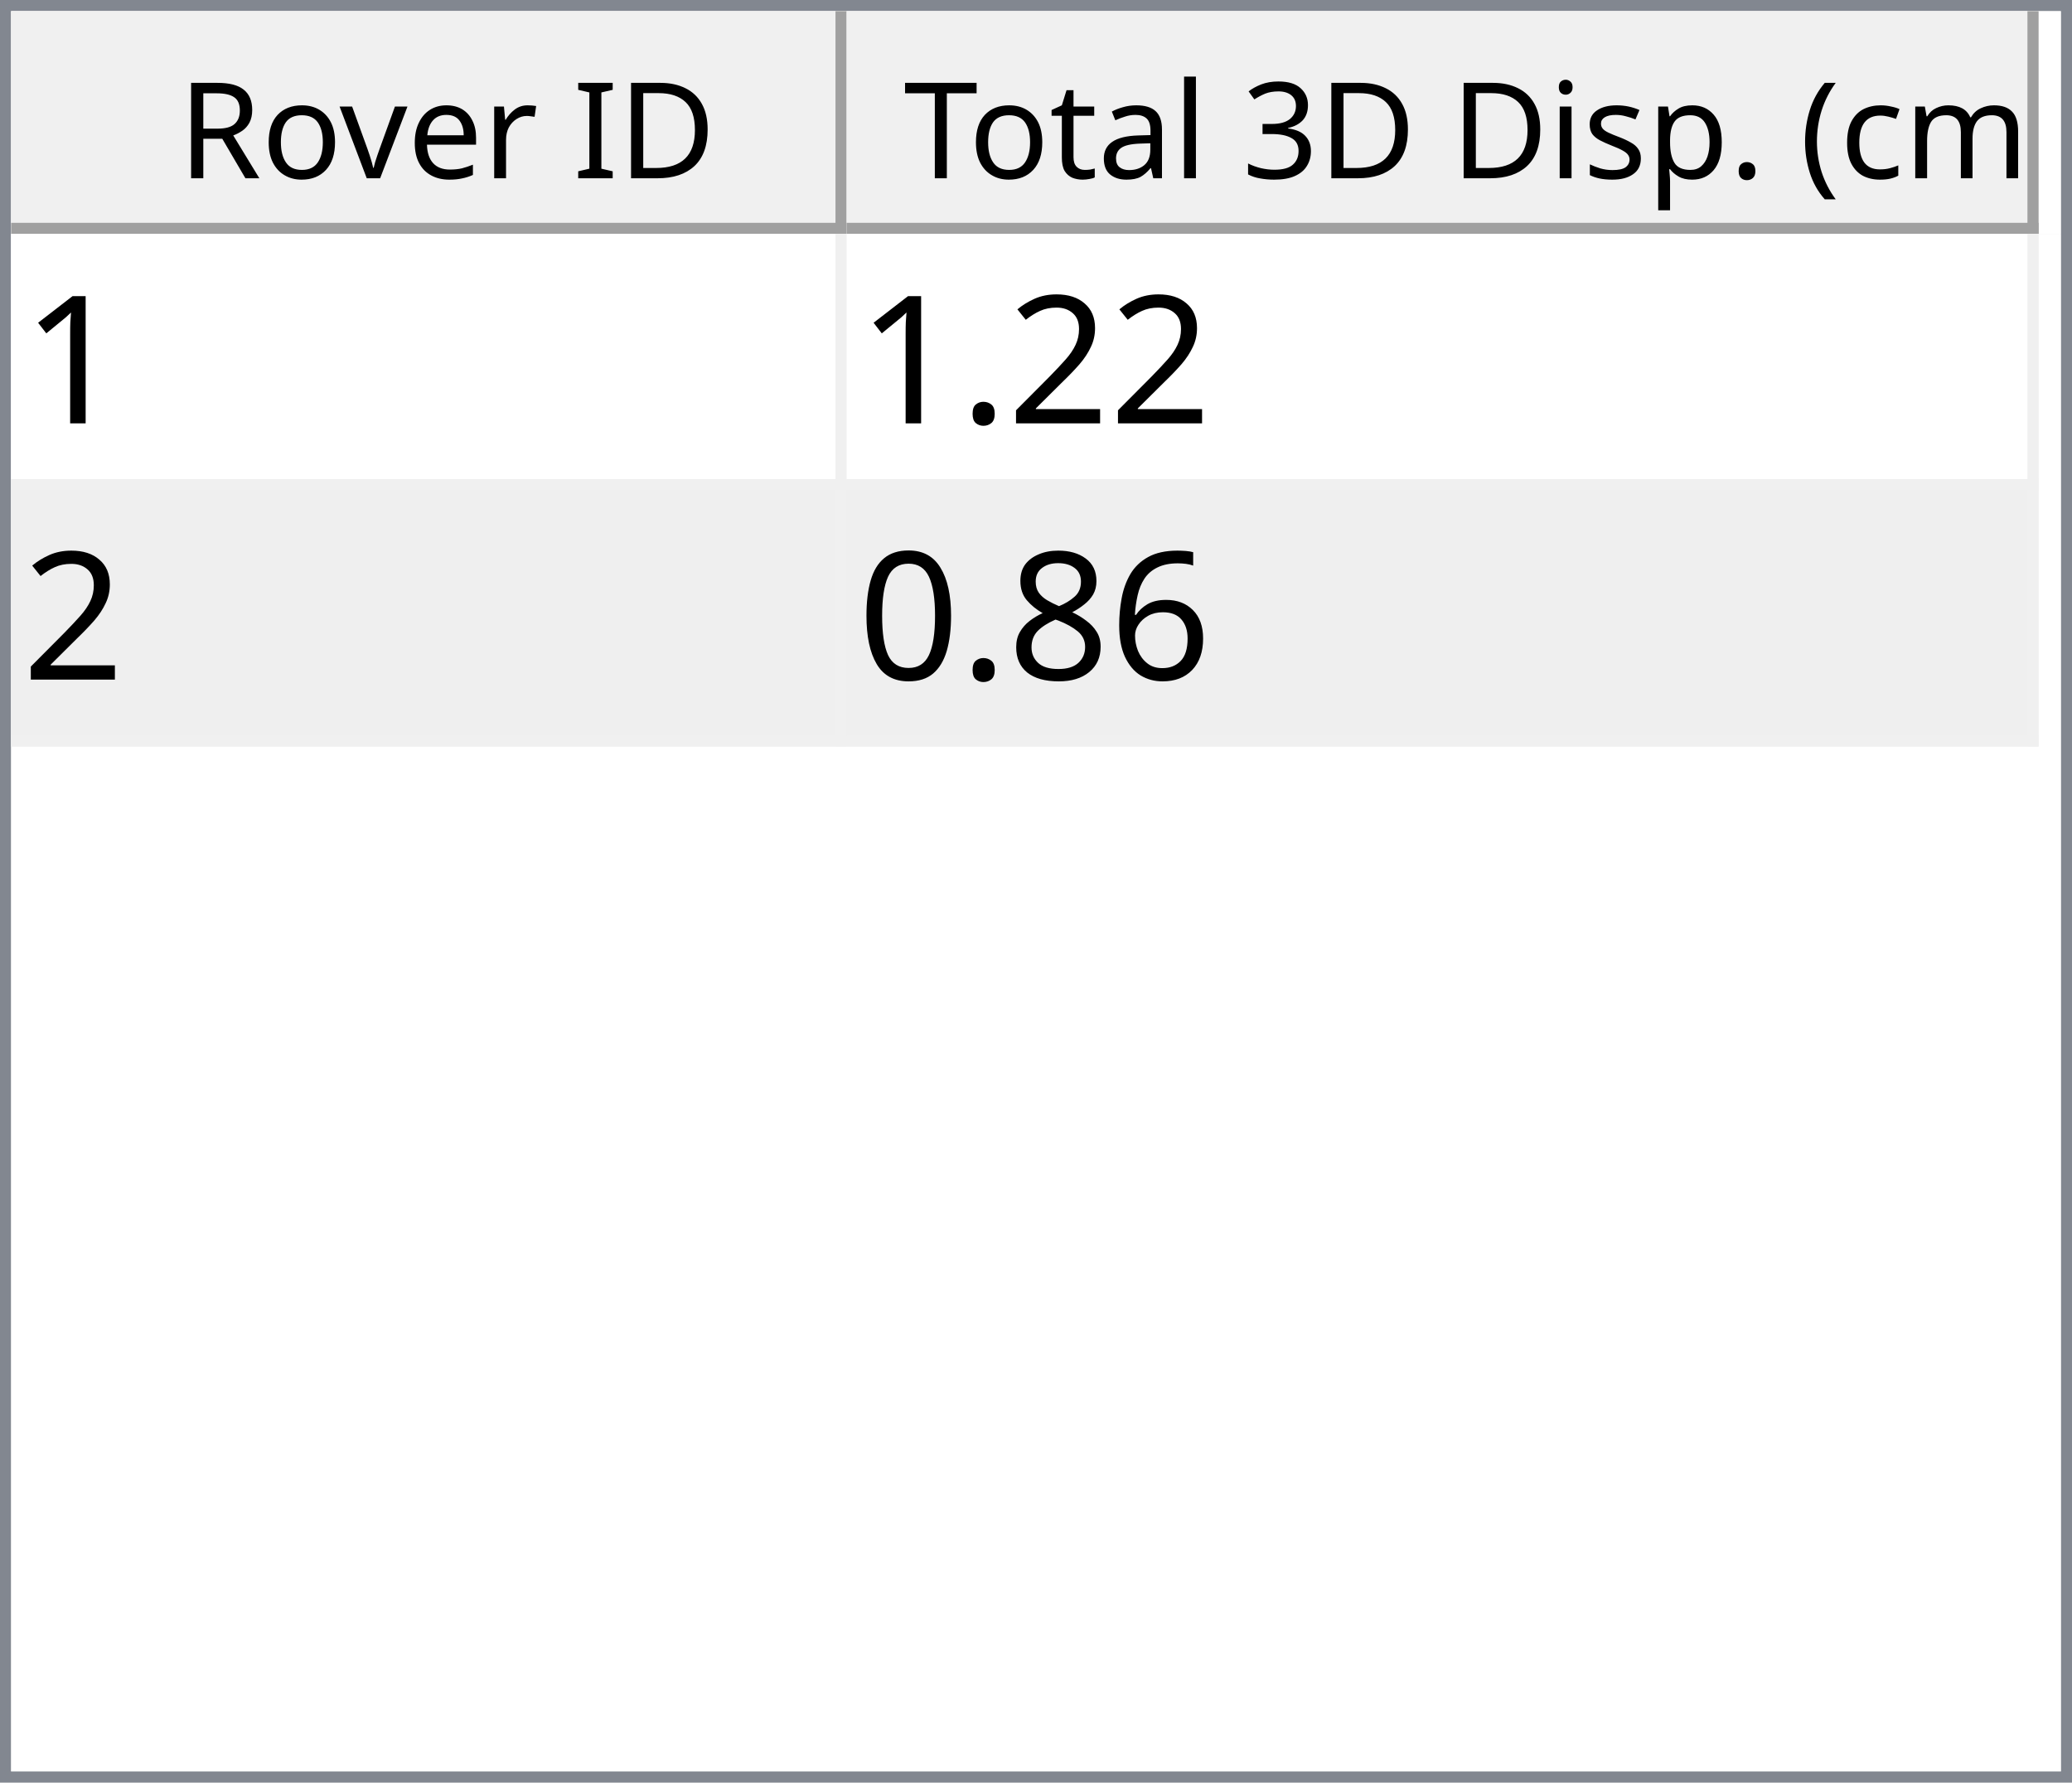
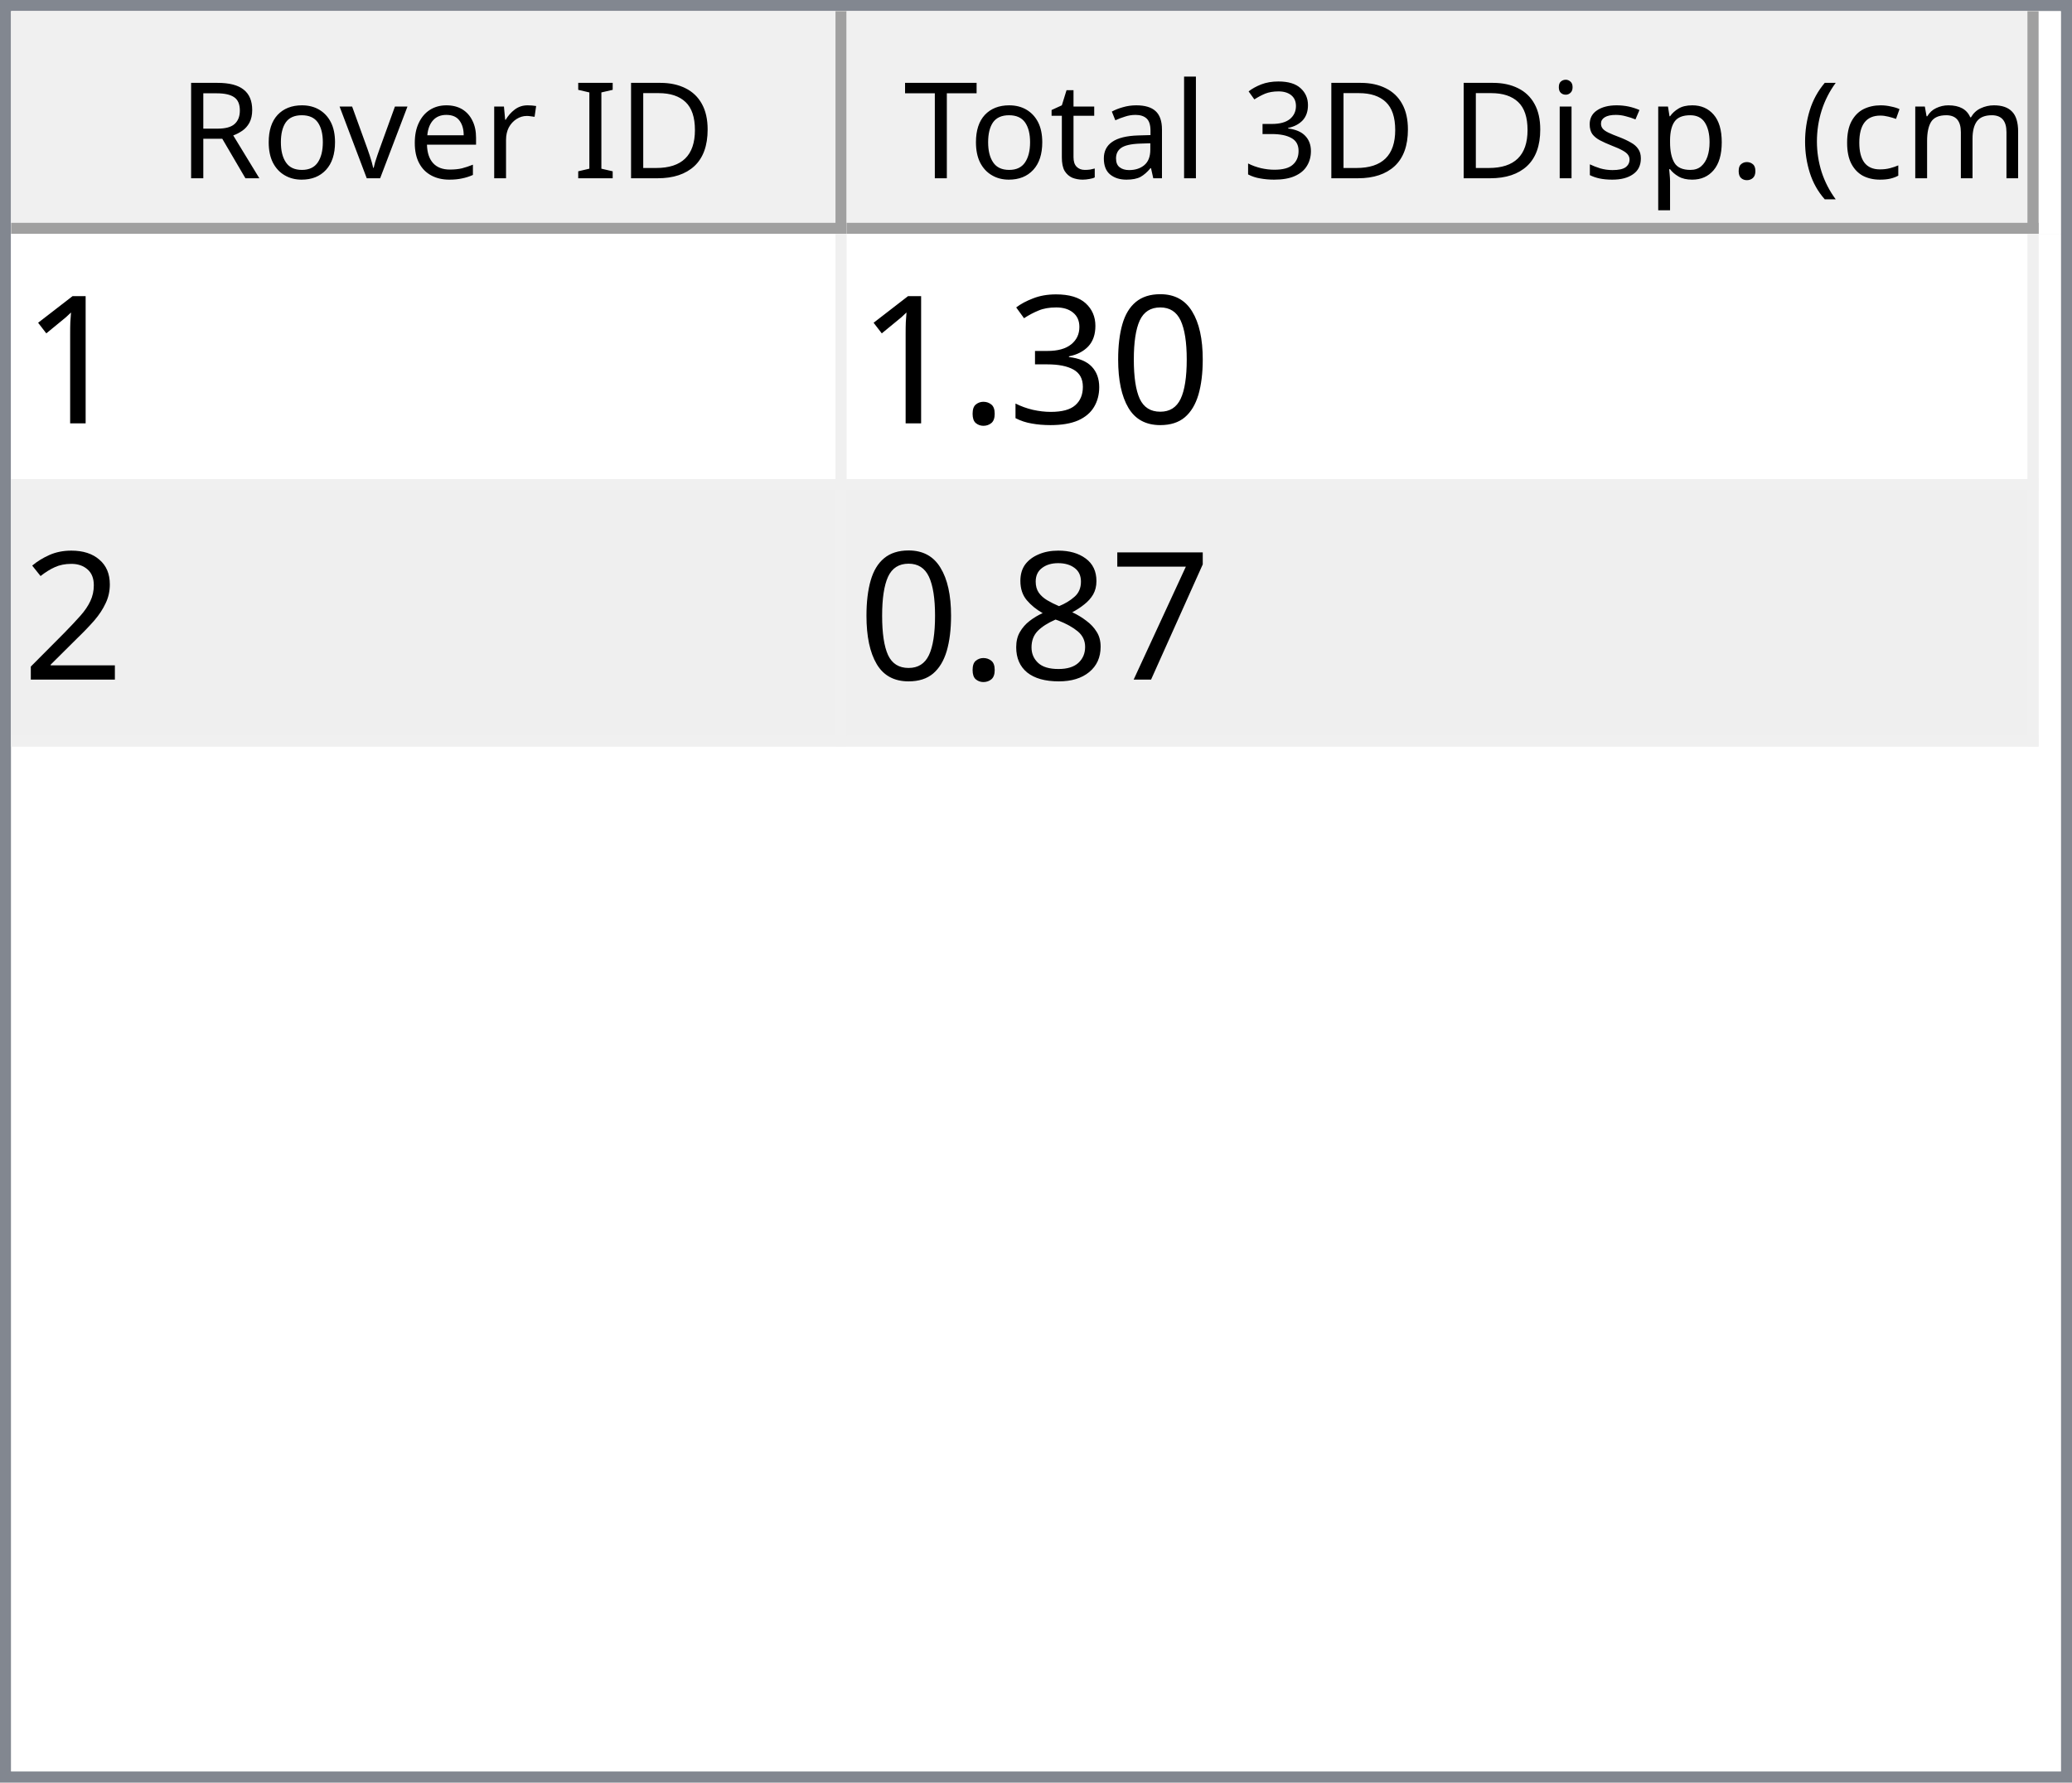
<svg xmlns="http://www.w3.org/2000/svg" style="fill-opacity:1; color-rendering:auto; color-interpolation:auto; text-rendering:auto; stroke:black; stroke-linecap:square; stroke-miterlimit:10; shape-rendering:auto; stroke-opacity:1; fill:black; stroke-dasharray:none; font-weight:normal; stroke-width:1; font-family:'Dialog'; font-style:normal; stroke-linejoin:miter; font-size:12px; stroke-dashoffset:0; image-rendering:auto;" width="186" height="160">
  <defs id="genericDefs" />
  <g>
    <defs id="defs1">
      <clipPath clipPathUnits="userSpaceOnUse" id="clipPath1">
        <path d="M0 0 L186 0 L186 160 L0 160 L0 0 Z" />
      </clipPath>
      <clipPath clipPathUnits="userSpaceOnUse" id="clipPath2">
        <path d="M0 0 L0 160 L186 160 L186 0 Z" />
      </clipPath>
      <clipPath clipPathUnits="userSpaceOnUse" id="clipPath3">
        <path d="M0 0 L0 20 L184 20 L184 0 Z" />
      </clipPath>
      <clipPath clipPathUnits="userSpaceOnUse" id="clipPath4">
        <path d="M0 0 L0 20 L75 20 L75 0 Z" />
      </clipPath>
      <clipPath clipPathUnits="userSpaceOnUse" id="clipPath5">
        <path d="M1 1 L1 19 L74 19 L74 1 Z" />
      </clipPath>
      <clipPath clipPathUnits="userSpaceOnUse" id="clipPath6">
        <path d="M0 0 L0 18 L73 18 L73 0 Z" />
      </clipPath>
      <clipPath clipPathUnits="userSpaceOnUse" id="clipPath7">
        <path d="M-0.5 -0.5 L-0.5 19.5 L74.5 19.5 L74.5 -0.5 Z" />
      </clipPath>
      <clipPath clipPathUnits="userSpaceOnUse" id="clipPath8">
        <path d="M0 0 L0 20 L107 20 L107 0 Z" />
      </clipPath>
      <clipPath clipPathUnits="userSpaceOnUse" id="clipPath9">
        <path d="M1 1 L1 19 L106 19 L106 1 Z" />
      </clipPath>
      <clipPath clipPathUnits="userSpaceOnUse" id="clipPath10">
        <path d="M0 0 L0 18 L105 18 L105 0 Z" />
      </clipPath>
      <clipPath clipPathUnits="userSpaceOnUse" id="clipPath11">
        <path d="M-0.5 -0.5 L-0.5 19.5 L106.5 19.5 L106.5 -0.5 Z" />
      </clipPath>
      <clipPath clipPathUnits="userSpaceOnUse" id="clipPath12">
        <path d="M0 0 L0 138 L184 138 L184 0 Z" />
      </clipPath>
      <clipPath clipPathUnits="userSpaceOnUse" id="clipPath13">
        <path d="M0 0 L0 46 L182 46 L182 0 Z" />
      </clipPath>
      <clipPath clipPathUnits="userSpaceOnUse" id="clipPath14">
        <path d="M-0.5 -0.5 L-0.5 45.5 L181.5 45.5 L181.5 -0.5 Z" />
      </clipPath>
      <clipPath clipPathUnits="userSpaceOnUse" id="clipPath15">
        <path d="M0 0 L0 22 L74 22 L74 0 Z" />
      </clipPath>
      <clipPath clipPathUnits="userSpaceOnUse" id="clipPath16">
        <path d="M0 0 L0 22 L106 22 L106 0 Z" />
      </clipPath>
      <font horiz-adv-x="64.551" id="font1">
        <font-face ascent="107.91" descent="25.098" units-per-em="100" style="font-style:normal; font-family:Segoe UI; font-weight:normal;" />
        <missing-glyph horiz-adv-x="64.551" d="M8.109 0 L8.109 68.266 L56.453 68.266 L56.453 0 L8.109 0 ZM15.328 7.234 L49.219 7.234 L49.219 61.031 L15.328 61.031 L15.328 7.234 Z" />
        <glyph unicode="D" horiz-adv-x="70.117" d="M9.188 0 L9.188 70.016 L28.516 70.016 Q65.531 70.016 65.531 35.891 Q65.531 19.672 55.25 9.836 Q44.969 0 27.734 0 L9.188 0 ZM17.391 62.594 L17.391 7.422 L27.828 7.422 Q41.609 7.422 49.273 14.797 Q56.938 22.172 56.938 35.688 Q56.938 62.594 28.328 62.594 L17.391 62.594 Z" />
        <glyph unicode="I" horiz-adv-x="26.611" d="M17.391 0 L9.188 0 L9.188 70.016 L17.391 70.016 L17.391 0 Z" />
        <glyph unicode=" " horiz-adv-x="27.393" d="" />
        <glyph unicode="r" horiz-adv-x="34.766" d="M34.188 41.891 Q32.078 43.5 28.125 43.5 Q23 43.5 19.555 38.672 Q16.109 33.844 16.109 25.484 L16.109 0 L8.109 0 L8.109 50 L16.109 50 L16.109 39.703 L16.312 39.703 Q18.016 44.969 21.531 47.922 Q25.047 50.875 29.391 50.875 Q32.516 50.875 34.188 50.203 L34.188 41.891 Z" />
        <glyph unicode="e" horiz-adv-x="52.295" d="M48.297 23 L12.984 23 Q13.188 14.656 17.484 10.109 Q21.781 5.562 29.297 5.562 Q37.75 5.562 44.828 11.141 L44.828 3.609 Q38.234 -1.172 27.391 -1.172 Q16.797 -1.172 10.742 5.641 Q4.688 12.453 4.688 24.812 Q4.688 36.469 11.305 43.82 Q17.922 51.172 27.734 51.172 Q37.547 51.172 42.922 44.828 Q48.297 38.484 48.297 27.203 L48.297 23 ZM40.094 29.781 Q40.047 36.719 36.75 40.578 Q33.453 44.438 27.594 44.438 Q21.922 44.438 17.969 40.383 Q14.016 36.328 13.094 29.781 L40.094 29.781 Z" />
        <glyph unicode="v" horiz-adv-x="47.9" d="M47.406 50 L27.484 0 L19.625 0 L0.688 50 L9.469 50 L22.172 13.672 Q23.578 9.672 23.922 6.688 L24.125 6.688 Q24.609 10.453 25.688 13.484 L38.969 50 L47.406 50 Z" />
        <glyph unicode="o" horiz-adv-x="58.594" d="M29 -1.172 Q17.922 -1.172 11.305 5.836 Q4.688 12.844 4.688 24.422 Q4.688 37.016 11.57 44.094 Q18.453 51.172 30.172 51.172 Q41.359 51.172 47.633 44.289 Q53.906 37.406 53.906 25.203 Q53.906 13.234 47.141 6.031 Q40.375 -1.172 29 -1.172 ZM29.594 44.438 Q21.875 44.438 17.383 39.188 Q12.891 33.938 12.891 24.703 Q12.891 15.828 17.43 10.695 Q21.969 5.562 29.594 5.562 Q37.359 5.562 41.531 10.594 Q45.703 15.625 45.703 24.906 Q45.703 34.281 41.531 39.359 Q37.359 44.438 29.594 44.438 Z" />
        <glyph unicode="R" horiz-adv-x="59.814" d="M59.375 0 L49.609 0 L37.891 19.625 Q36.281 22.359 34.766 24.289 Q33.25 26.219 31.664 27.438 Q30.078 28.656 28.25 29.219 Q26.422 29.781 24.125 29.781 L17.391 29.781 L17.391 0 L9.188 0 L9.188 70.016 L30.078 70.016 Q34.672 70.016 38.555 68.867 Q42.438 67.719 45.289 65.375 Q48.141 63.031 49.758 59.547 Q51.375 56.062 51.375 51.375 Q51.375 47.703 50.273 44.656 Q49.172 41.609 47.148 39.211 Q45.125 36.812 42.266 35.133 Q39.406 33.453 35.844 32.516 L35.844 32.328 Q37.594 31.547 38.891 30.547 Q40.188 29.547 41.359 28.18 Q42.531 26.812 43.68 25.078 Q44.828 23.344 46.234 21.047 L59.375 0 ZM17.391 62.594 L17.391 37.203 L28.516 37.203 Q31.594 37.203 34.203 38.133 Q36.812 39.062 38.719 40.797 Q40.625 42.531 41.703 45.047 Q42.781 47.562 42.781 50.688 Q42.781 56.297 39.141 59.445 Q35.5 62.594 28.609 62.594 L17.391 62.594 Z" />
        <glyph unicode=")" horiz-adv-x="30.176" d="M8.297 -15.922 L1.172 -15.922 Q16.406 2.344 16.406 26.812 Q16.406 51.469 1.078 70.016 L8.297 70.016 Q23.531 52.156 23.531 26.703 Q23.531 1.375 8.297 -15.922 Z" />
        <glyph unicode="m" horiz-adv-x="86.133" d="M79.109 0 L71.094 0 L71.094 28.719 Q71.094 37.016 68.531 40.727 Q65.969 44.438 59.906 44.438 Q54.781 44.438 51.195 39.75 Q47.609 35.062 47.609 28.516 L47.609 0 L39.594 0 L39.594 29.688 Q39.594 44.438 28.219 44.438 Q22.953 44.438 19.531 40.016 Q16.109 35.594 16.109 28.516 L16.109 0 L8.109 0 L8.109 50 L16.109 50 L16.109 42.094 L16.312 42.094 Q21.625 51.172 31.844 51.172 Q36.969 51.172 40.773 48.312 Q44.578 45.453 46 40.828 Q51.562 51.172 62.594 51.172 Q79.109 51.172 79.109 30.812 L79.109 0 Z" />
        <glyph unicode="c" horiz-adv-x="46.191" d="M42.188 2.297 Q36.422 -1.172 28.516 -1.172 Q17.828 -1.172 11.258 5.789 Q4.688 12.75 4.688 23.828 Q4.688 36.188 11.766 43.68 Q18.844 51.172 30.672 51.172 Q37.25 51.172 42.281 48.734 L42.281 40.531 Q36.719 44.438 30.375 44.438 Q22.703 44.438 17.797 38.945 Q12.891 33.453 12.891 24.516 Q12.891 15.719 17.508 10.641 Q22.125 5.562 29.891 5.562 Q36.422 5.562 42.188 9.906 L42.188 2.297 Z" />
        <glyph unicode="(" horiz-adv-x="30.176" d="M29.109 -15.922 L21.969 -15.922 Q6.844 1.375 6.844 26.703 Q6.844 52.156 21.969 70.016 L29.203 70.016 Q13.875 51.469 13.875 26.812 Q13.875 2.344 29.109 -15.922 Z" />
        <glyph unicode="." horiz-adv-x="21.68" d="M10.891 -1.078 Q8.641 -1.078 7.055 0.539 Q5.469 2.156 5.469 4.391 Q5.469 6.641 7.055 8.273 Q8.641 9.906 10.891 9.906 Q13.188 9.906 14.797 8.273 Q16.406 6.641 16.406 4.391 Q16.406 2.156 14.797 0.539 Q13.188 -1.078 10.891 -1.078 Z" />
        <glyph unicode="p" horiz-adv-x="58.789" d="M16.312 7.234 L16.109 7.234 L16.109 -23 L8.109 -23 L8.109 50 L16.109 50 L16.109 41.219 L16.312 41.219 Q22.219 51.172 33.594 51.172 Q43.266 51.172 48.688 44.461 Q54.109 37.75 54.109 26.469 Q54.109 13.922 48 6.375 Q41.891 -1.172 31.297 -1.172 Q21.578 -1.172 16.312 7.234 ZM16.109 27.391 L16.109 20.406 Q16.109 14.203 20.141 9.883 Q24.172 5.562 30.375 5.562 Q37.641 5.562 41.773 11.133 Q45.906 16.703 45.906 26.609 Q45.906 34.969 42.047 39.703 Q38.188 44.438 31.594 44.438 Q24.609 44.438 20.359 39.578 Q16.109 34.719 16.109 27.391 Z" />
        <glyph unicode="s" horiz-adv-x="42.432" d="M5.078 1.812 L5.078 10.406 Q11.625 5.562 19.484 5.562 Q30.031 5.562 30.031 12.594 Q30.031 14.594 29.125 15.992 Q28.219 17.391 26.68 18.461 Q25.141 19.531 23.07 20.383 Q21 21.234 18.609 22.172 Q15.281 23.484 12.766 24.828 Q10.25 26.172 8.57 27.859 Q6.891 29.547 6.031 31.695 Q5.172 33.844 5.172 36.719 Q5.172 40.234 6.789 42.945 Q8.406 45.656 11.086 47.484 Q13.766 49.312 17.211 50.242 Q20.656 51.172 24.312 51.172 Q30.812 51.172 35.938 48.922 L35.938 40.828 Q30.422 44.438 23.25 44.438 Q21 44.438 19.195 43.922 Q17.391 43.406 16.094 42.477 Q14.797 41.547 14.086 40.258 Q13.375 38.969 13.375 37.406 Q13.375 35.453 14.086 34.133 Q14.797 32.812 16.164 31.789 Q17.531 30.766 19.484 29.938 Q21.438 29.109 23.922 28.125 Q27.25 26.859 29.883 25.516 Q32.516 24.172 34.375 22.484 Q36.234 20.797 37.234 18.602 Q38.234 16.406 38.234 13.375 Q38.234 9.672 36.602 6.938 Q34.969 4.203 32.234 2.398 Q29.5 0.594 25.93 -0.289 Q22.359 -1.172 18.453 -1.172 Q10.75 -1.172 5.078 1.812 Z" />
        <glyph unicode="i" horiz-adv-x="24.219" d="M12.203 62.703 Q10.062 62.703 8.547 64.164 Q7.031 65.625 7.031 67.875 Q7.031 70.125 8.547 71.609 Q10.062 73.094 12.203 73.094 Q14.406 73.094 15.945 71.609 Q17.484 70.125 17.484 67.875 Q17.484 65.719 15.945 64.211 Q14.406 62.703 12.203 62.703 ZM16.109 0 L8.109 0 L8.109 50 L16.109 50 L16.109 0 Z" />
        <glyph unicode="3" horiz-adv-x="53.906" d="M46.531 19.828 Q46.531 15.094 44.75 11.211 Q42.969 7.328 39.719 4.57 Q36.469 1.812 31.93 0.297 Q27.391 -1.219 21.922 -1.219 Q11.922 -1.219 6 2.594 L6 11.188 Q13.094 5.609 22.219 5.609 Q25.875 5.609 28.828 6.539 Q31.781 7.469 33.906 9.227 Q36.031 10.984 37.18 13.477 Q38.328 15.969 38.328 19.094 Q38.328 32.812 18.797 32.812 L12.984 32.812 L12.984 39.594 L18.5 39.594 Q35.797 39.594 35.797 52.484 Q35.797 64.406 22.609 64.406 Q15.188 64.406 8.688 59.422 L8.688 67.188 Q15.375 71.188 24.609 71.188 Q29 71.188 32.57 69.969 Q36.141 68.75 38.68 66.555 Q41.219 64.359 42.609 61.281 Q44 58.203 44 54.5 Q44 40.672 30.031 36.719 L30.031 36.531 Q33.594 36.141 36.625 34.797 Q39.656 33.453 41.852 31.305 Q44.047 29.156 45.289 26.25 Q46.531 23.344 46.531 19.828 Z" />
        <glyph unicode="l" horiz-adv-x="24.219" d="M16.109 0 L8.109 0 L8.109 74.031 L16.109 74.031 L16.109 0 Z" />
        <glyph unicode="a" horiz-adv-x="50.879" d="M43.891 0 L35.891 0 L35.891 7.812 L35.688 7.812 Q30.469 -1.172 20.312 -1.172 Q12.844 -1.172 8.617 2.781 Q4.391 6.734 4.391 13.281 Q4.391 27.297 20.906 29.594 L35.891 31.688 Q35.891 44.438 25.594 44.438 Q16.547 44.438 9.281 38.281 L9.281 46.484 Q16.656 51.172 26.266 51.172 Q43.891 51.172 43.891 32.516 L43.891 0 ZM35.891 25.297 L23.828 23.641 Q18.266 22.859 15.43 20.875 Q12.594 18.891 12.594 13.875 Q12.594 10.203 15.211 7.883 Q17.828 5.562 22.172 5.562 Q28.125 5.562 32.008 9.742 Q35.891 13.922 35.891 20.312 L35.891 25.297 Z" />
        <glyph unicode="t" horiz-adv-x="33.887" d="M31.297 0.484 Q28.469 -1.078 23.828 -1.078 Q10.688 -1.078 10.688 13.578 L10.688 43.172 L2.094 43.172 L2.094 50 L10.688 50 L10.688 62.203 L18.703 64.797 L18.703 50 L31.297 50 L31.297 43.172 L18.703 43.172 L18.703 14.984 Q18.703 9.969 20.414 7.82 Q22.125 5.672 26.078 5.672 Q29.109 5.672 31.297 7.328 L31.297 0.484 Z" />
        <glyph unicode="T" horiz-adv-x="52.393" d="M50.594 62.594 L30.375 62.594 L30.375 0 L22.172 0 L22.172 62.594 L2 62.594 L2 70.016 L50.594 70.016 L50.594 62.594 Z" />
      </font>
      <font horiz-adv-x="75.0" id="font2">
        <font-face ascent="100.537" descent="21.973" units-per-em="100" style="font-style:normal; font-family:sans-serif; font-weight:normal;" />
        <missing-glyph horiz-adv-x="75.0" d="M12.5 0 L12.5 62.5 L62.5 62.5 L62.5 0 L12.5 0 ZM14.062 1.562 L60.938 1.562 L60.938 60.938 L14.062 60.938 L14.062 1.562 Z" />
        <glyph unicode="1" horiz-adv-x="55.615" d="M37.25 0 L28.469 0 L28.469 56 Q25.297 52.984 20.141 49.953 Q14.984 46.922 10.891 45.406 L10.891 53.906 Q18.266 57.375 23.781 62.305 Q29.297 67.234 31.594 71.875 L37.25 71.875 L37.25 0 Z" />
+         <glyph unicode="0" horiz-adv-x="55.615" d="M4.156 35.297 Q4.156 48 6.766 55.742 Q9.375 63.484 14.523 67.68 Q19.672 71.875 27.484 71.875 Q33.25 71.875 37.594 69.555 Q41.938 67.234 44.773 62.867 Q47.609 58.5 49.219 52.227 Q50.828 45.953 50.828 35.297 Q50.828 22.703 48.242 14.969 Q45.656 7.234 40.508 3.008 Q35.359 -1.219 27.484 -1.219 Q17.141 -1.219 11.234 6.203 Q4.156 15.141 4.156 35.297 ZM13.188 35.297 Q13.188 17.672 17.312 11.836 Q21.438 6 27.484 6 Q33.547 6 37.672 11.859 Q41.797 17.719 41.797 35.297 Q41.797 52.984 37.672 58.789 Q33.547 64.594 27.391 64.594 Q21.344 64.594 17.719 59.469 Q13.188 52.938 13.188 35.297 Z" />
+         <glyph unicode="3" horiz-adv-x="55.615" d="M4.203 18.891 L12.984 20.062 Q14.5 12.594 18.141 9.297 Q21.781 6 27 6 Q33.203 6 37.477 10.297 Q41.75 14.594 41.75 20.953 Q41.75 27 37.797 30.93 Q33.844 34.859 27.734 34.859 Q25.25 34.859 21.531 33.891 L22.516 41.609 Q23.391 41.5 23.922 41.5 Q29.547 41.5 34.039 44.43 Q38.531 47.359 38.531 53.469 Q38.531 58.297 35.258 61.477 Q31.984 64.656 26.812 64.656 Q21.688 64.656 18.266 61.43 Q14.844 58.203 13.875 51.766 L5.078 53.328 Q6.688 62.156 12.398 67.016 Q18.109 71.875 26.609 71.875 Q32.469 71.875 37.398 69.359 Q42.328 66.844 44.945 62.5 Q47.562 58.156 47.562 53.266 Q47.562 48.641 45.07 44.828 Q42.578 41.016 37.703 38.766 Q44.047 37.312 47.562 32.695 Q51.078 28.078 51.078 21.141 Q51.078 11.766 44.242 5.25 Q37.406 -1.266 26.953 -1.266 Q17.531 -1.266 11.305 4.352 Q5.078 9.969 4.203 18.891 Z" />
+         <glyph unicode="." horiz-adv-x="27.783" d="M9.078 0 L9.078 10.016 L19.094 10.016 L19.094 0 L9.078 0 Z" />
        <glyph unicode="2" horiz-adv-x="55.615" d="M50.344 8.453 L50.344 0 L3.031 0 Q2.938 3.172 4.047 6.109 Q5.859 10.938 9.836 15.625 Q13.812 20.312 21.344 26.469 Q33.016 36.031 37.117 41.625 Q41.219 47.219 41.219 52.203 Q41.219 57.422 37.477 61.008 Q33.734 64.594 27.734 64.594 Q21.391 64.594 17.578 60.789 Q13.766 56.984 13.719 50.25 L4.688 51.172 Q5.609 61.281 11.664 66.578 Q17.719 71.875 27.938 71.875 Q38.234 71.875 44.242 66.164 Q50.25 60.453 50.25 52 Q50.25 47.703 48.492 43.555 Q46.734 39.406 42.656 34.812 Q38.578 30.219 29.109 22.219 Q21.188 15.578 18.945 13.211 Q16.703 10.844 15.234 8.453 L50.344 8.453 Z" />
-         <glyph unicode="." horiz-adv-x="27.783" d="M9.078 0 L9.078 10.016 L19.094 10.016 L19.094 0 L9.078 0 Z" />
-         <glyph unicode="6" horiz-adv-x="55.615" d="M49.75 54.047 L41.016 53.375 Q39.844 58.547 37.703 60.891 Q34.125 64.656 28.906 64.656 Q24.703 64.656 21.531 62.312 Q17.391 59.281 14.992 53.469 Q12.594 47.656 12.5 36.922 Q15.672 41.75 20.266 44.094 Q24.859 46.438 29.891 46.438 Q38.672 46.438 44.852 39.969 Q51.031 33.5 51.031 23.25 Q51.031 16.5 48.125 10.719 Q45.219 4.938 40.141 1.859 Q35.062 -1.219 28.609 -1.219 Q17.625 -1.219 10.695 6.859 Q3.766 14.938 3.766 33.5 Q3.766 54.25 11.422 63.672 Q18.109 71.875 29.438 71.875 Q37.891 71.875 43.289 67.141 Q48.688 62.406 49.75 54.047 ZM13.875 23.188 Q13.875 18.656 15.797 14.508 Q17.719 10.359 21.188 8.18 Q24.656 6 28.469 6 Q34.031 6 38.039 10.492 Q42.047 14.984 42.047 22.703 Q42.047 30.125 38.086 34.398 Q34.125 38.672 28.125 38.672 Q22.172 38.672 18.023 34.398 Q13.875 30.125 13.875 23.188 Z" />
+         <glyph unicode="7" horiz-adv-x="55.615" d="M4.734 62.203 L4.734 70.656 L51.078 70.656 L51.078 63.812 Q44.234 56.547 37.523 44.484 Q30.812 32.422 27.156 19.672 Q24.516 10.688 23.781 0 L14.75 0 Q14.891 8.453 18.062 20.414 Q21.234 32.375 27.172 43.484 Q33.109 54.594 39.797 62.203 L4.734 62.203 Z" />
        <glyph unicode="8" horiz-adv-x="55.615" d="M17.672 38.812 Q12.203 40.828 9.57 44.539 Q6.938 48.25 6.938 53.422 Q6.938 61.234 12.555 66.555 Q18.172 71.875 27.484 71.875 Q36.859 71.875 42.578 66.43 Q48.297 60.984 48.297 53.172 Q48.297 48.188 45.68 44.508 Q43.062 40.828 37.75 38.812 Q44.344 36.672 47.781 31.883 Q51.219 27.094 51.219 20.453 Q51.219 11.281 44.727 5.031 Q38.234 -1.219 27.641 -1.219 Q17.047 -1.219 10.547 5.055 Q4.047 11.328 4.047 20.703 Q4.047 27.688 7.594 32.398 Q11.141 37.109 17.672 38.812 ZM15.922 53.719 Q15.922 48.641 19.195 45.414 Q22.469 42.188 27.688 42.188 Q32.766 42.188 36.016 45.383 Q39.266 48.578 39.266 53.219 Q39.266 58.062 35.914 61.359 Q32.562 64.656 27.594 64.656 Q22.562 64.656 19.242 61.43 Q15.922 58.203 15.922 53.719 ZM13.094 20.656 Q13.094 16.891 14.875 13.375 Q16.656 9.859 20.172 7.93 Q23.688 6 27.734 6 Q34.031 6 38.133 10.055 Q42.234 14.109 42.234 20.359 Q42.234 26.703 38.016 30.859 Q33.797 35.016 27.438 35.016 Q21.234 35.016 17.164 30.914 Q13.094 26.812 13.094 20.656 Z" />
-         <glyph unicode="0" horiz-adv-x="55.615" d="M4.156 35.297 Q4.156 48 6.766 55.742 Q9.375 63.484 14.523 67.68 Q19.672 71.875 27.484 71.875 Q33.25 71.875 37.594 69.555 Q41.938 67.234 44.773 62.867 Q47.609 58.5 49.219 52.227 Q50.828 45.953 50.828 35.297 Q50.828 22.703 48.242 14.969 Q45.656 7.234 40.508 3.008 Q35.359 -1.219 27.484 -1.219 Q17.141 -1.219 11.234 6.203 Q4.156 15.141 4.156 35.297 ZM13.188 35.297 Q13.188 17.672 17.312 11.836 Q21.438 6 27.484 6 Q33.547 6 37.672 11.859 Q41.797 17.719 41.797 35.297 Q41.797 52.984 37.672 58.789 Q33.547 64.594 27.391 64.594 Q21.344 64.594 17.719 59.469 Q13.188 52.938 13.188 35.297 Z" />
      </font>
    </defs>
    <g style="fill:white; stroke:white;">
      <rect x="0" y="0" width="186" style="clip-path:url(#clipPath1); stroke:none;" height="160" />
    </g>
    <g style="fill:white; text-rendering:optimizeSpeed; color-rendering:optimizeSpeed; image-rendering:optimizeSpeed; shape-rendering:crispEdges; stroke:white; color-interpolation:sRGB;">
      <rect x="0" width="186" height="160" y="0" style="stroke:none;" />
      <path style="stroke:none;" d="M0 160 L186 160 L186 0 L0 0 Z" />
    </g>
    <g style="fill:rgb(240,240,240); font-family:'Segoe UI'; stroke:rgb(240,240,240);">
      <rect x="0" y="0" width="186" style="clip-path:url(#clipPath2); stroke:none;" height="160" />
    </g>
    <g style="fill:rgb(130,135,144); font-family:'Segoe UI'; stroke:rgb(130,135,144);">
      <path d="M0 0 L186 0 L186 160 L0 160 L0 0 ZM1 1 L185 1 L185 159 L1 159 L1 1 Z" style="fill-rule:evenodd; clip-path:url(#clipPath2); stroke:none;" />
    </g>
    <g style="fill:white; font-family:'Segoe UI'; stroke:white;" transform="translate(1,1)">
      <rect x="0" y="0" width="184" style="clip-path:url(#clipPath3); stroke:none;" height="20" />
    </g>
    <g style="fill:rgb(240,240,240); font-family:'Segoe UI'; stroke:rgb(240,240,240);" transform="translate(1,1)">
      <rect x="0" y="0" width="75" style="clip-path:url(#clipPath4); stroke:none;" height="20" />
    </g>
    <g style="font-family:'Segoe UI';" transform="translate(2,2)">
      <text x="14" xml:space="preserve" y="14" style="clip-path:url(#clipPath6); stroke:none;">Rover ID</text>
    </g>
    <g style="fill:rgb(160,160,160); font-family:'Segoe UI'; stroke:rgb(160,160,160); stroke-linejoin:bevel;" transform="translate(1.5,1.5)">
      <line x1="74" x2="74" y1="0" style="fill:none; clip-path:url(#clipPath7);" y2="19" />
    </g>
    <g style="fill:rgb(160,160,160); font-family:'Segoe UI'; stroke:rgb(160,160,160); stroke-linejoin:bevel;" transform="matrix(1,0,0,1,1,1) translate(0.5,0.5)">
      <line x1="0" x2="74" y1="19" style="fill:none; clip-path:url(#clipPath7);" y2="19" />
    </g>
    <g style="fill:rgb(240,240,240); font-family:'Segoe UI'; stroke:rgb(240,240,240);" transform="translate(76,1)">
      <rect x="0" y="0" width="107" style="clip-path:url(#clipPath8); stroke:none;" height="20" />
    </g>
    <g style="font-family:'Segoe UI';" transform="translate(77,2)">
      <text x="1" xml:space="preserve" y="14" style="clip-path:url(#clipPath10); stroke:none;"> Total 3D Disp. (cm)</text>
    </g>
    <g style="fill:rgb(160,160,160); font-family:'Segoe UI'; stroke:rgb(160,160,160); stroke-linejoin:bevel;" transform="translate(76.5,1.5)">
      <line x1="106" x2="106" y1="0" style="fill:none; clip-path:url(#clipPath11);" y2="19" />
    </g>
    <g style="fill:rgb(160,160,160); font-family:'Segoe UI'; stroke:rgb(160,160,160); stroke-linejoin:bevel;" transform="matrix(1,0,0,1,76,1) translate(0.5,0.5)">
      <line x1="0" x2="106" y1="19" style="fill:none; clip-path:url(#clipPath11);" y2="19" />
    </g>
    <g style="fill:white; font-family:'Segoe UI'; stroke:white;" transform="translate(1,21)">
      <rect x="0" y="0" width="184" style="clip-path:url(#clipPath12); stroke:none;" height="138" />
    </g>
    <g style="fill:rgb(240,240,240); font-size:16px; font-family:sans-serif; stroke:rgb(240,240,240);" transform="translate(1,21)">
      <rect x="0" y="0" width="182" style="clip-path:url(#clipPath13); stroke:none;" height="46" />
      <line transform="translate(0.5,0.5)" x1="0" x2="181" y1="22" style="clip-path:url(#clipPath14); fill:none; stroke-linejoin:bevel;" y2="22" />
    </g>
    <g transform="matrix(1,0,0,1,1,21) translate(0.5,0.5)" style="fill:rgb(240,240,240); font-size:16px; font-family:sans-serif; stroke:rgb(240,240,240); stroke-linejoin:bevel;">
      <line x1="0" x2="181" y1="45" style="fill:none; clip-path:url(#clipPath14);" y2="45" />
    </g>
    <g transform="matrix(1,0,0,1,1,21) translate(0.5,0.5)" style="fill:rgb(240,240,240); font-size:16px; font-family:sans-serif; stroke:rgb(240,240,240); stroke-linejoin:bevel;">
      <line x1="74" x2="74" y1="0" style="fill:none; clip-path:url(#clipPath14);" y2="45" />
    </g>
    <g transform="matrix(1,0,0,1,1,21) translate(0.5,0.5)" style="fill:rgb(240,240,240); font-size:16px; font-family:sans-serif; stroke:rgb(240,240,240); stroke-linejoin:bevel;">
      <line x1="181" x2="181" y1="0" style="fill:none; clip-path:url(#clipPath14);" y2="45" />
    </g>
    <g style="fill:white; font-size:16px; font-family:sans-serif; stroke:white;" transform="matrix(1,0,0,1,1,21)">
      <rect x="0" y="0" width="74" style="clip-path:url(#clipPath15); stroke:none;" height="22" />
      <text x="1" y="17" style="fill:black; clip-path:url(#clipPath15); stroke:none;" xml:space="preserve">1</text>
    </g>
    <g style="fill:white; font-size:16px; font-family:sans-serif; stroke:white;" transform="matrix(1,0,0,1,1,21) translate(75,0)">
      <rect x="0" y="0" width="106" style="clip-path:url(#clipPath16); stroke:none;" height="22" />
-       <text x="1" y="17" style="fill:black; clip-path:url(#clipPath16); stroke:none;" xml:space="preserve">1.22</text>
+       <text x="1" y="17" style="fill:black; clip-path:url(#clipPath16); stroke:none;" xml:space="preserve">1.30</text>
    </g>
    <g style="fill:rgb(239,239,239); font-size:16px; font-family:sans-serif; stroke:rgb(239,239,239);" transform="matrix(1,0,0,1,1,21) translate(0,23)">
      <rect x="0" y="0" width="74" style="clip-path:url(#clipPath15); stroke:none;" height="22" />
      <text x="1" y="17" style="fill:black; clip-path:url(#clipPath15); stroke:none;" xml:space="preserve">2</text>
    </g>
    <g style="fill:rgb(239,239,239); font-size:16px; font-family:sans-serif; stroke:rgb(239,239,239);" transform="matrix(1,0,0,1,1,21) translate(75,23)">
      <rect x="0" y="0" width="106" style="clip-path:url(#clipPath16); stroke:none;" height="22" />
-       <text x="1" y="17" style="fill:black; clip-path:url(#clipPath16); stroke:none;" xml:space="preserve">0.86</text>
+       <text x="1" y="17" style="fill:black; clip-path:url(#clipPath16); stroke:none;" xml:space="preserve">0.87</text>
    </g>
  </g>
</svg>
